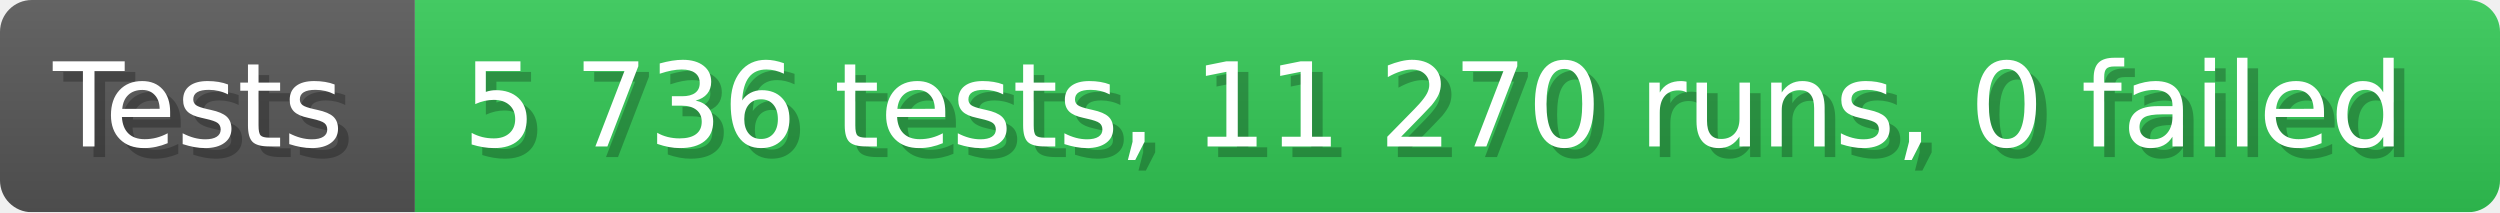
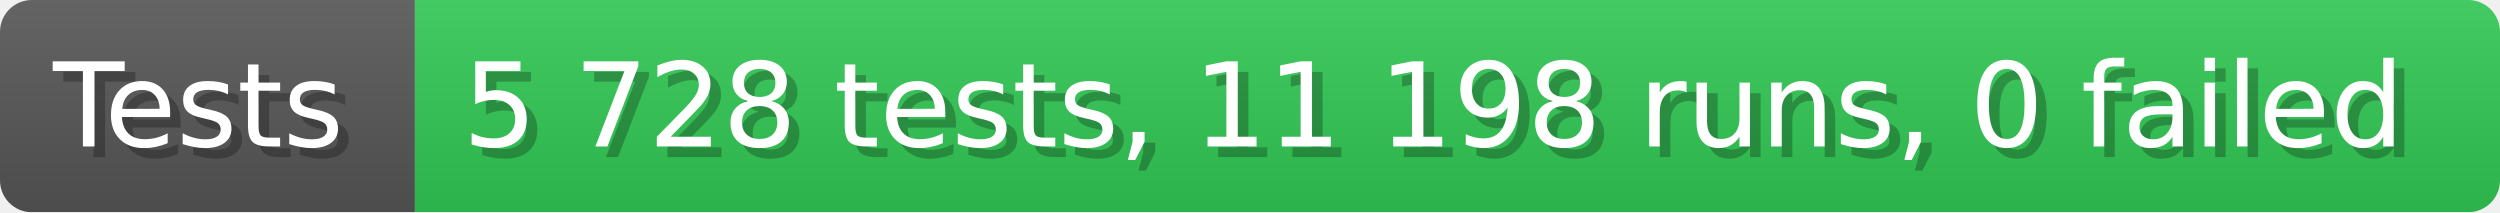
- <svg xmlns="http://www.w3.org/2000/svg" width="235.6" height="20" viewBox="0 0 2356 200" role="img" aria-label="Tests: 5 736 tests, 11 270 runs, 0 failed">
+ <svg xmlns="http://www.w3.org/2000/svg" width="235.6" height="20" viewBox="0 0 2356 200" role="img" aria-label="Tests: 5 728 tests, 11 198 runs, 0 failed">
  <linearGradient id="a" x2="0" y2="100%">
    <stop offset="0" stop-opacity=".1" stop-color="#EEE" />
    <stop offset="1" stop-opacity=".1" />
  </linearGradient>
  <mask id="m">
    <rect width="2356" height="200" rx="30" fill="#FFF" />
  </mask>
  <g mask="url(#m)">
    <rect width="391" height="200" fill="#555" />
    <rect width="1965" height="200" fill="#31c653" x="391" />
    <rect width="2356" height="200" fill="url(#a)" />
  </g>
  <g aria-hidden="true" fill="#fff" text-anchor="start" font-family="Verdana,DejaVu Sans,sans-serif" font-size="110">
    <text x="60" y="148" textLength="291" fill="#000" opacity="0.25">Tests</text>
    <text x="50" y="138" textLength="291">Tests</text>
-     <text x="446" y="148" textLength="1865" fill="#000" opacity="0.25">5 736 tests, 11 270 runs, 0 failed</text>
-     <text x="436" y="138" textLength="1865">5 736 tests, 11 270 runs, 0 failed</text>
+     <text x="446" y="148" textLength="1865" fill="#000" opacity="0.25">5 728 tests, 11 198 runs, 0 failed</text>
+     <text x="436" y="138" textLength="1865">5 728 tests, 11 198 runs, 0 failed</text>
  </g>
</svg>
